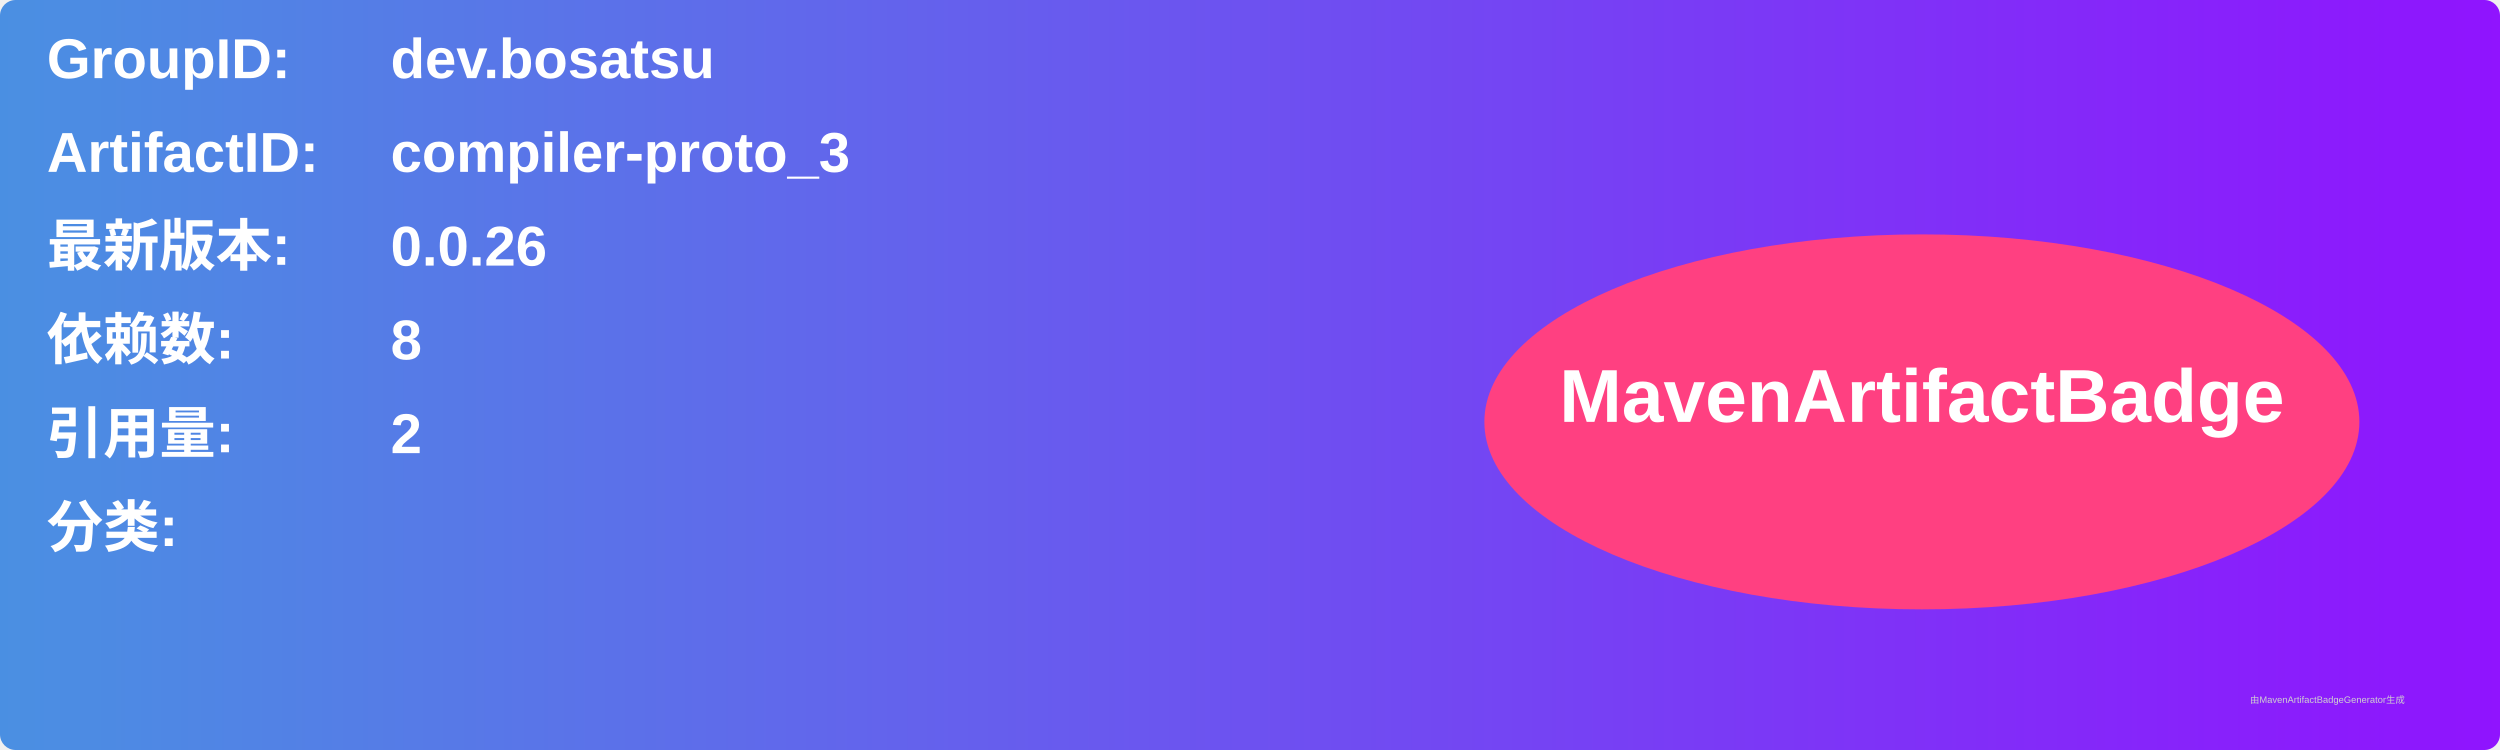
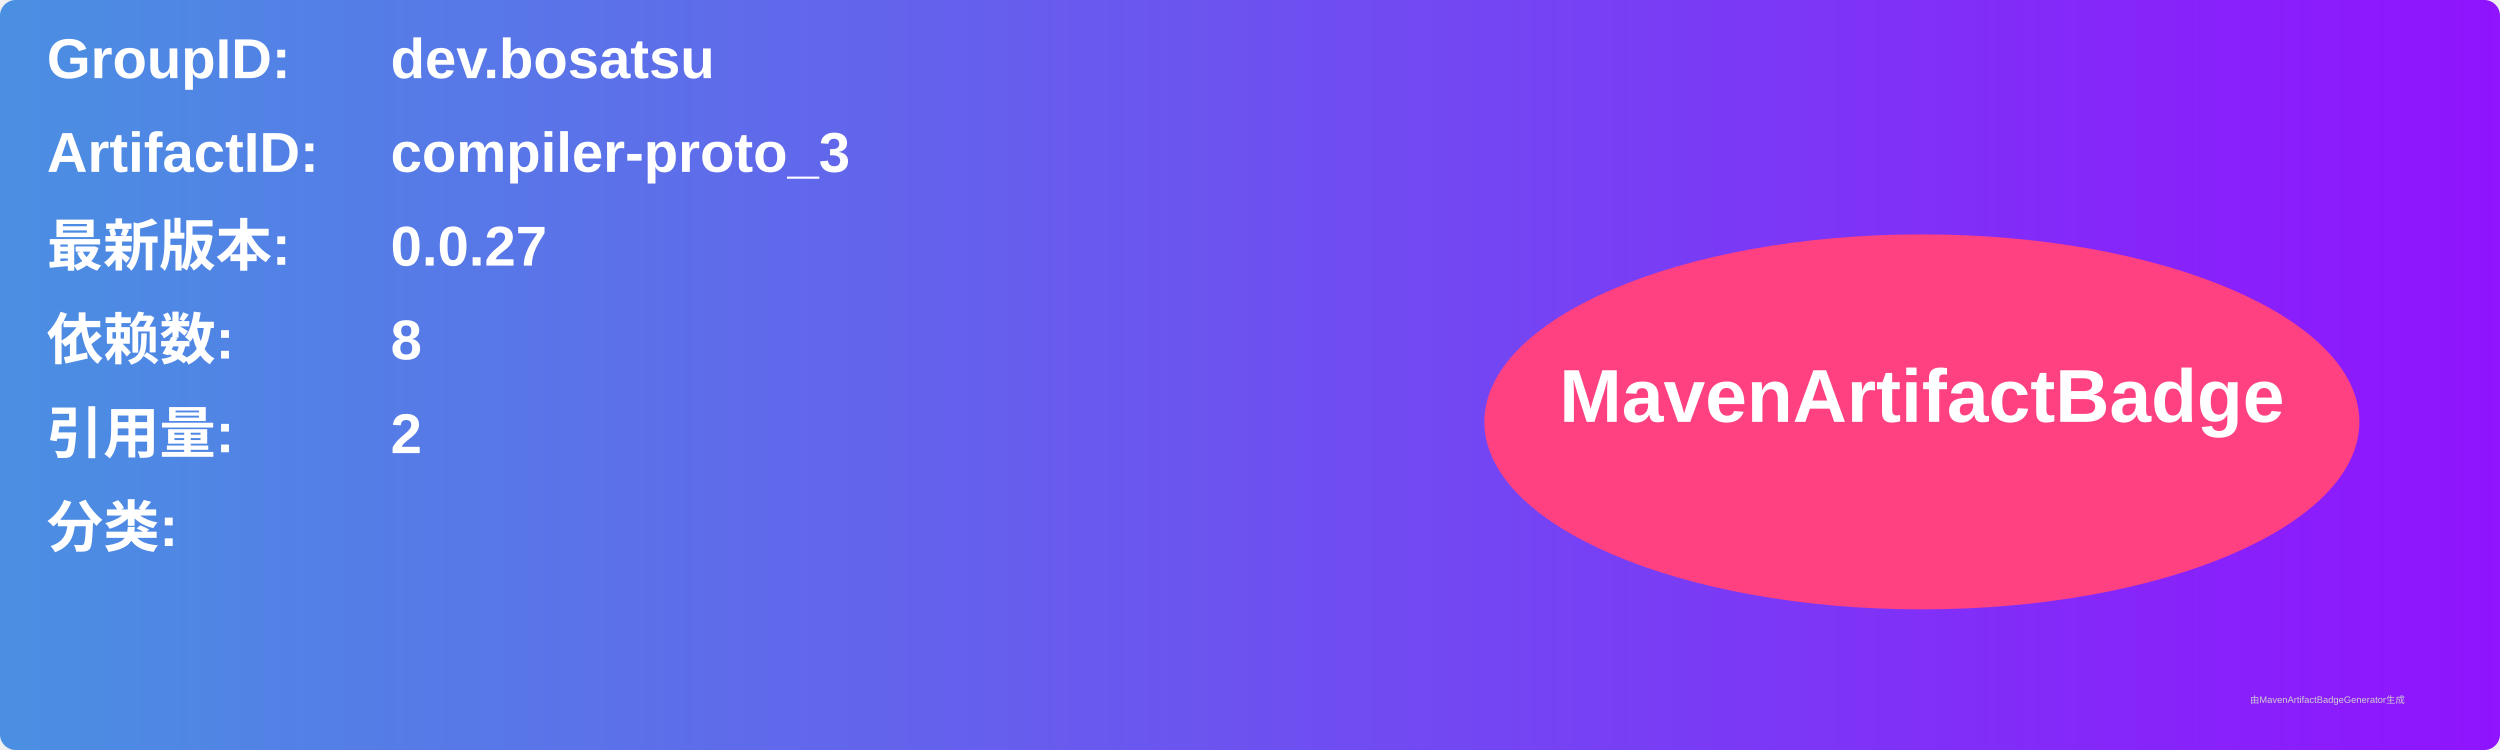
<svg xmlns="http://www.w3.org/2000/svg" width="800" height="240" viewBox="0 0 800 240">
  <linearGradient id="grad" x1="0%" y1="0%" x2="100%" y2="0%">
    <stop offset="0%" stop-color="#4a90e2" />
    <stop offset="100%" stop-color="#9013fe" />
  </linearGradient>
  <rect width="100%" height="100%" rx="5" ry="5" fill="url(#grad)" />
  <g transform="translate(15, 15)">
    <text x="0" y="10" font-family="Arial" font-size="18" fill="white" font-weight="bold" width="260">GroupID:</text>
    <text x="110" y="10" font-family="Arial" font-size="18" fill="white" font-weight="bold" width="460">dev.bosatsu</text>
    <text x="0" y="40" font-family="Arial" font-size="18" fill="white" font-weight="bold" width="260">ArtifactID:</text>
    <text x="110" y="40" font-family="Arial" font-size="18" fill="white" font-weight="bold" width="460">compiler-proto_3</text>
    <text x="0" y="70" font-family="Arial" font-size="18" fill="white" font-weight="bold">最新版本:</text>
    <text x="110" y="70" font-family="Arial" font-size="18" fill="white" font-weight="bold">
-       <tspan font-weight="bold">0.0.26</tspan>
+       <tspan font-weight="bold">0.0.27</tspan>
    </text>
    <text x="0" y="100" font-family="Arial" font-size="18" fill="white" font-weight="bold">依赖数: </text>
    <text x="110" y="100" font-family="Arial" font-size="18" fill="white">
      <tspan font-weight="bold">8</tspan>
    </text>
    <text x="0" y="130" font-family="Arial" font-size="18" fill="white" font-weight="bold">引用量: </text>
    <text x="110" y="130" font-family="Arial" font-size="18" fill="white">
      <tspan font-weight="bold">2</tspan>
    </text>
    <text x="0" y="160" font-family="Arial" font-size="18" fill="white" font-weight="bold">分类:</text>
    <text x="10" y="190" font-family="Arial" font-size="10" fill="white">
      <tspan font-weight="bold" />
    </text>
    <ellipse cx="600" cy="120" rx="140" ry="60" fill="#ff4081" />
    <text x="600" y="120" text-anchor="middle" font-family="Arial" font-size="24" fill="white" font-weight="bold">MavenArtifactBadge</text>
  </g>
  <text x="720" y="225" font-family="Arial" font-size="3" fill="#d0d0d0">由MavenArtifactBadgeGenerator生成</text>
</svg>
